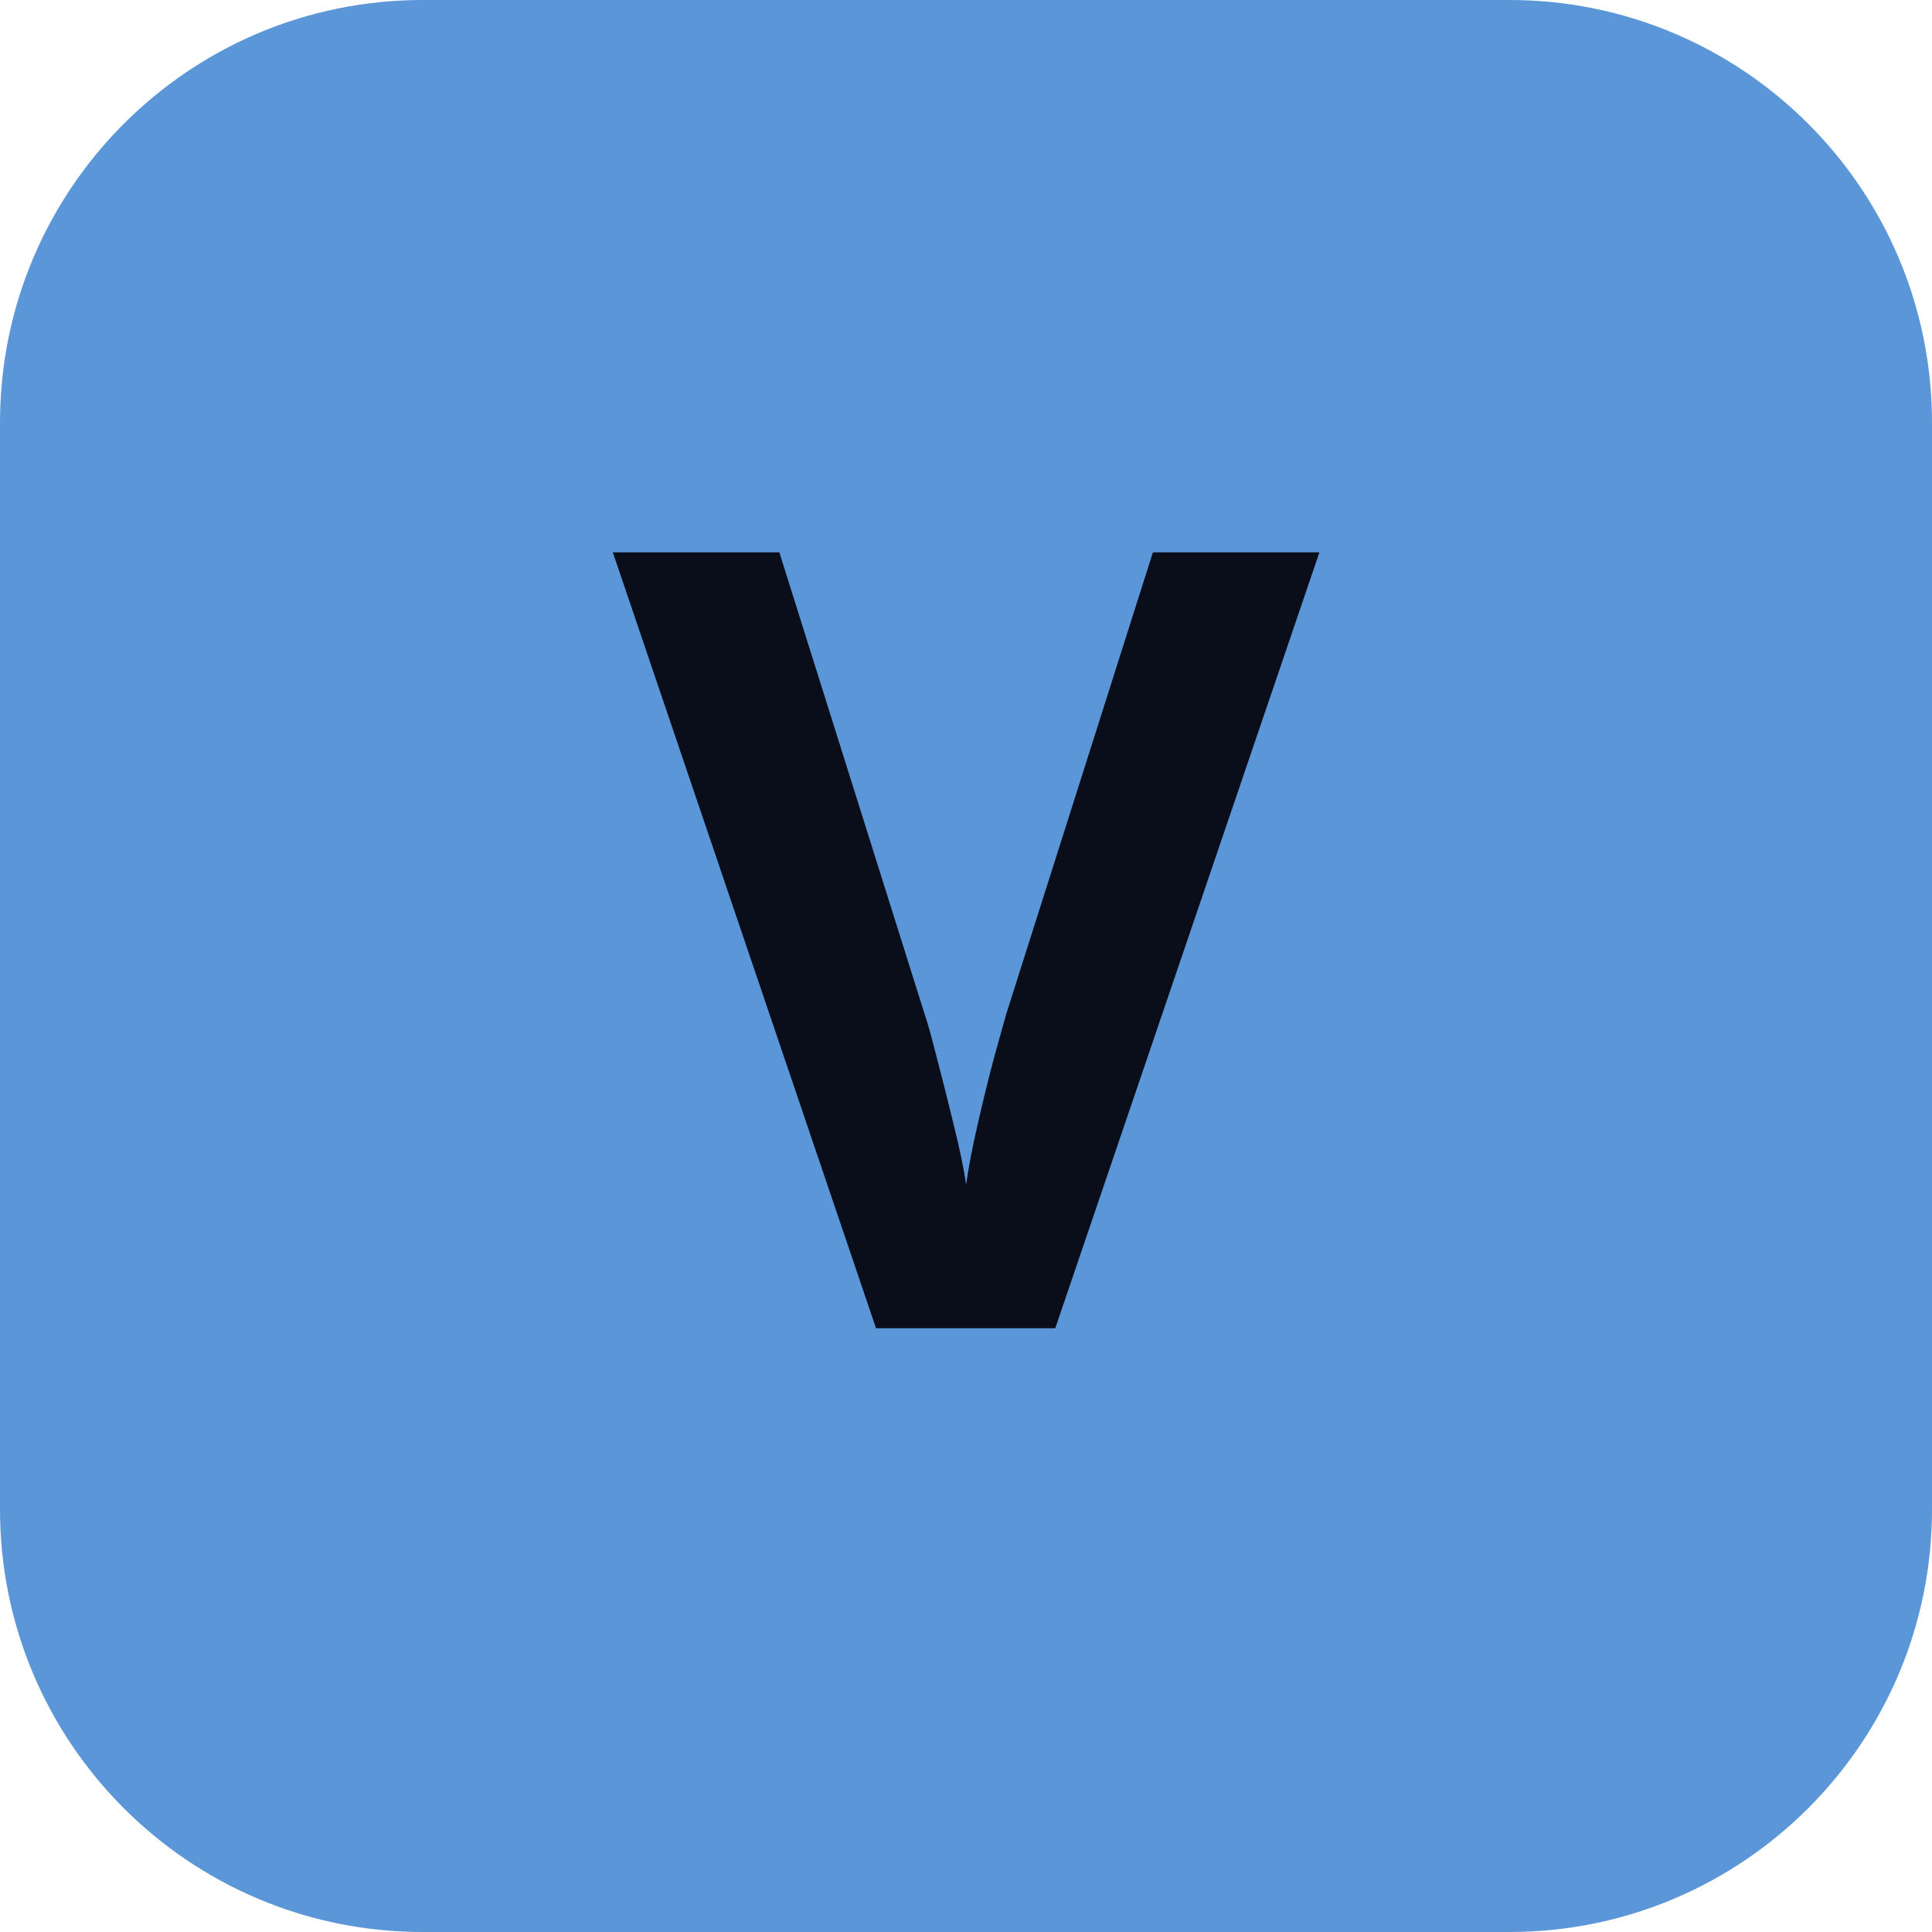
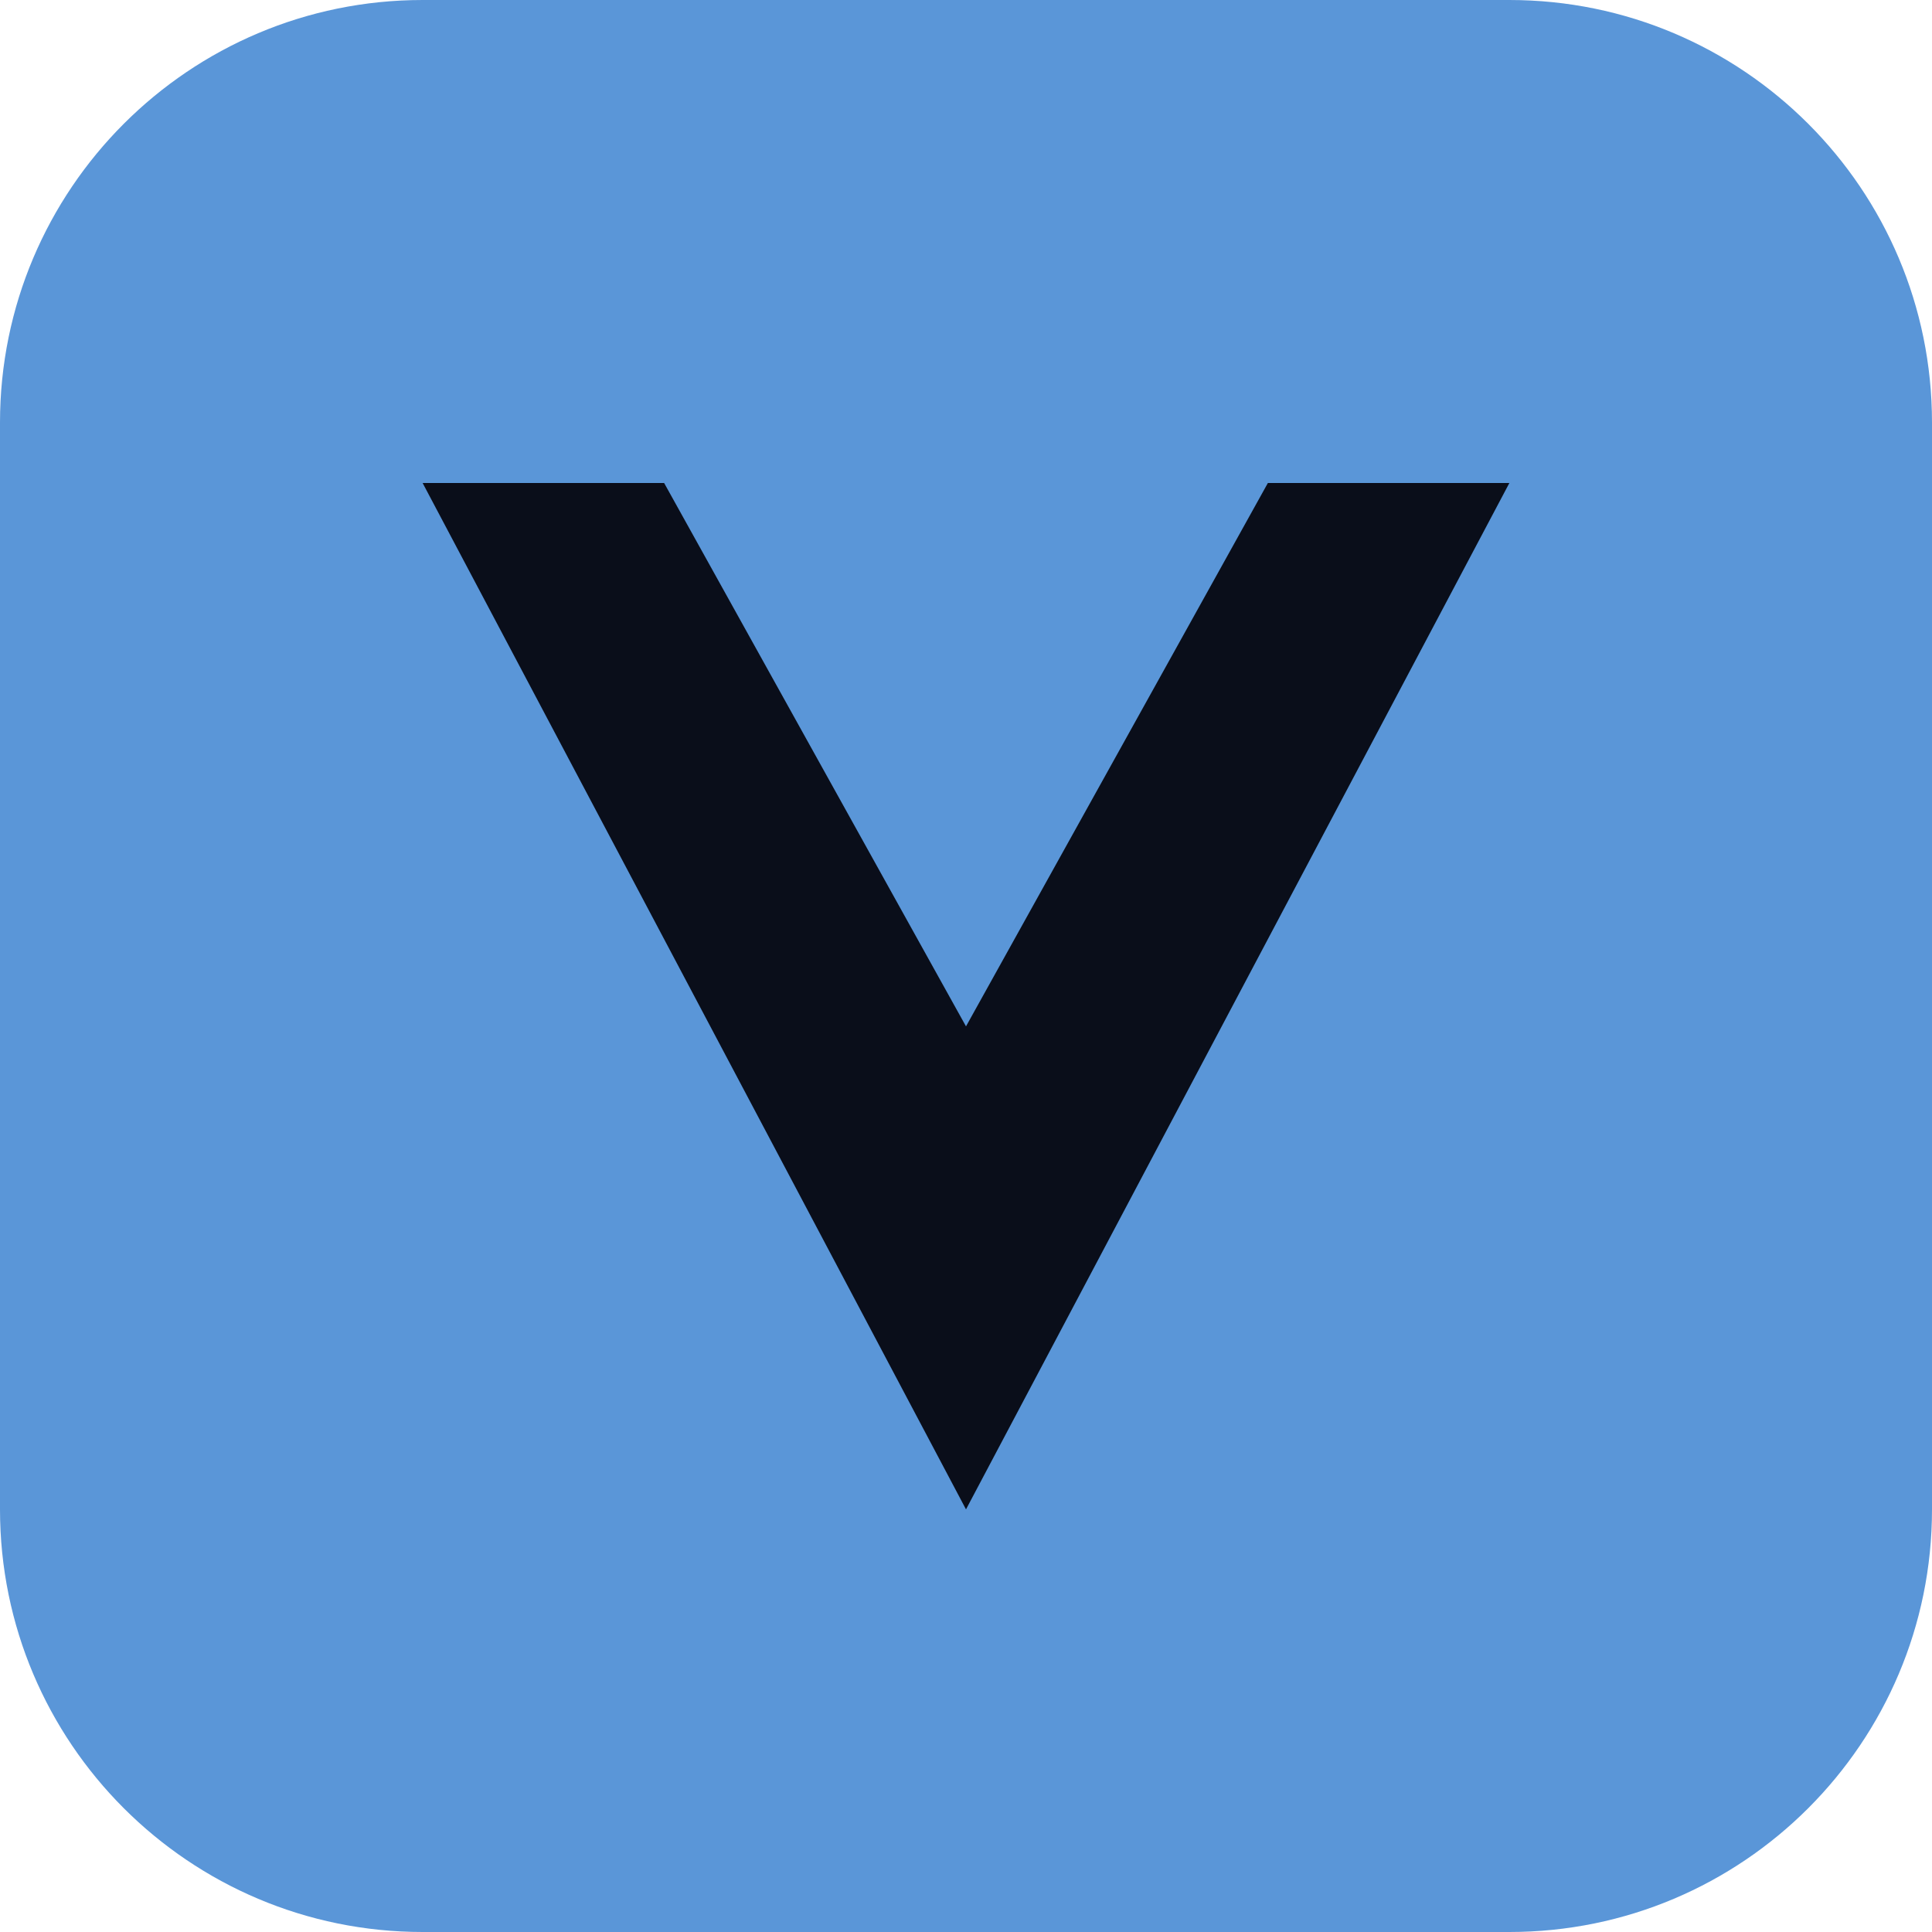
<svg xmlns="http://www.w3.org/2000/svg" viewBox="0 0 64 64">
  <rect width="64" height="64" rx="14" fill="#5a96d8" />
-   <text x="32" y="44" text-anchor="middle" font-family="ui-sans-serif,system-ui,sans-serif" font-weight="900" font-size="36" fill="#0a0e1a">V</text>
+   <path d="M14 16 L32 50 L50 16 L42 16 L32 34 L22 16 Z" fill="#0a0e1a" />
</svg>
